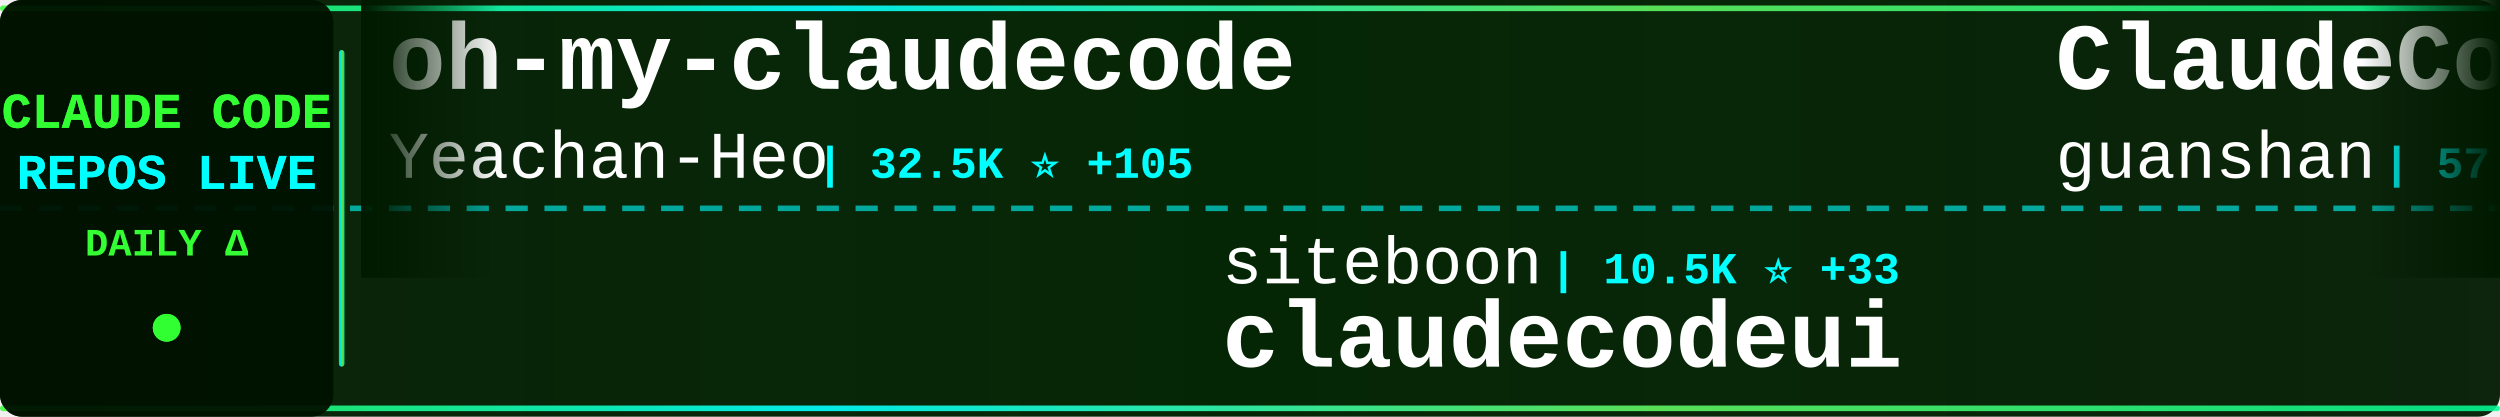
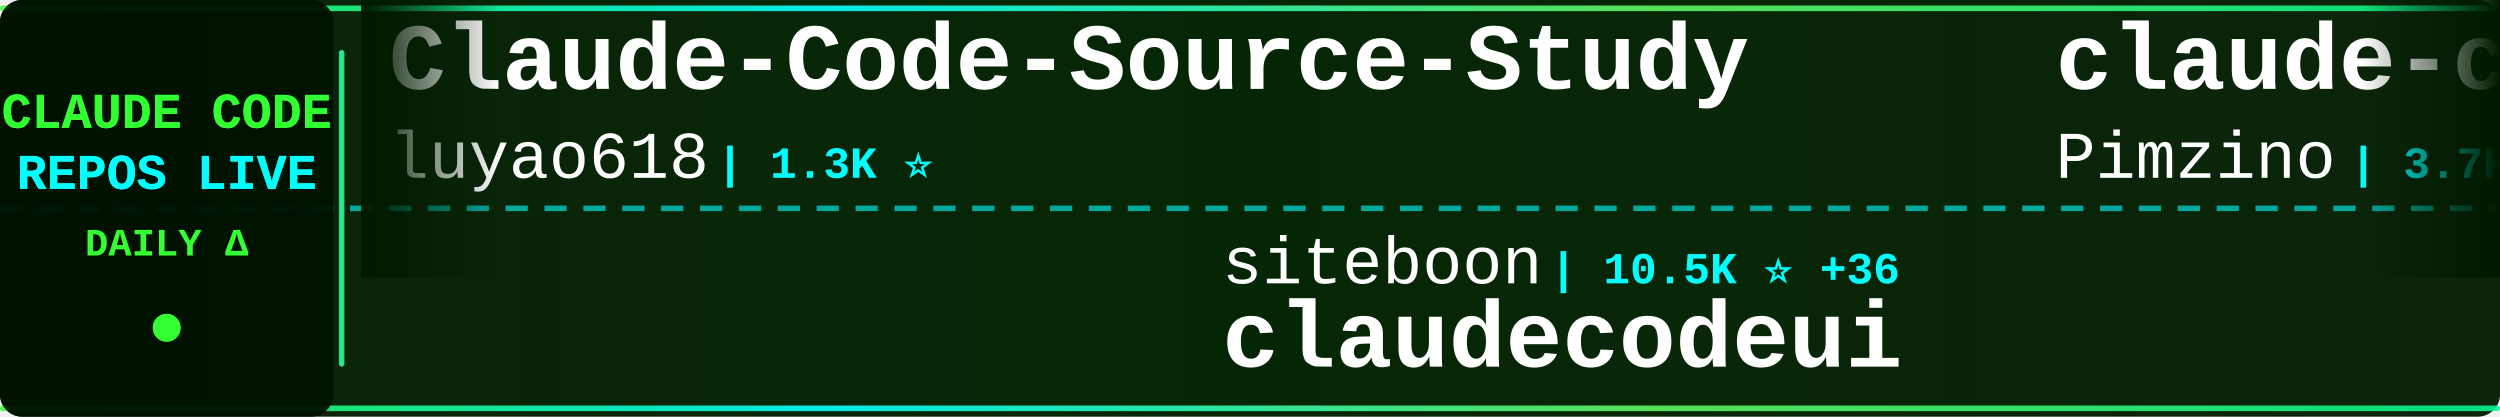
<svg xmlns="http://www.w3.org/2000/svg" width="900" height="150">
  <defs>
    <linearGradient id="tickerBg" x1="0%" y1="0%" x2="100%" y2="0%">
      <stop offset="0%" style="stop-color:#001a00;stop-opacity:0.95" />
      <stop offset="50%" style="stop-color:#002200;stop-opacity:0.98" />
      <stop offset="100%" style="stop-color:#001a00;stop-opacity:0.95" />
    </linearGradient>
    <linearGradient id="borderGrad" x1="0%" y1="0%" x2="100%" y2="0%">
      <stop offset="0%" style="stop-color:#33ff33;stop-opacity:0.85">
        <animate attributeName="stop-opacity" values="0.85;1;0.85" dur="2s" repeatCount="indefinite" />
      </stop>
      <stop offset="33%" style="stop-color:#00ffff;stop-opacity:0.9">
        <animate attributeName="stop-opacity" values="0.9;1;0.9" dur="2.2s" repeatCount="indefinite" />
      </stop>
      <stop offset="66%" style="stop-color:#66ff66;stop-opacity:0.85">
        <animate attributeName="stop-opacity" values="0.85;1;0.85" dur="1.8s" repeatCount="indefinite" />
      </stop>
      <stop offset="100%" style="stop-color:#00ff99;stop-opacity:0.85">
        <animate attributeName="stop-opacity" values="0.85;1;0.85" dur="2s" repeatCount="indefinite" />
      </stop>
    </linearGradient>
    <filter id="textGlow">
      <feGaussianBlur stdDeviation="0.1" result="coloredBlur" />
      <feMerge>
        <feMergeNode in="coloredBlur" />
        <feMergeNode in="SourceGraphic" />
      </feMerge>
    </filter>
    <filter id="metricGlow">
      <feGaussianBlur stdDeviation="0.2" result="coloredBlur" />
      <feMerge>
        <feMergeNode in="coloredBlur" />
        <feMergeNode in="SourceGraphic" />
      </feMerge>
    </filter>
    <linearGradient id="leftFade" x1="0%" y1="0%" x2="100%" y2="0%">
      <stop offset="0%" style="stop-color:#001a00;stop-opacity:1" />
      <stop offset="100%" style="stop-color:#001a00;stop-opacity:0" />
    </linearGradient>
    <linearGradient id="rightFade" x1="0%" y1="0%" x2="100%" y2="0%">
      <stop offset="0%" style="stop-color:#001a00;stop-opacity:0" />
      <stop offset="100%" style="stop-color:#001a00;stop-opacity:1" />
    </linearGradient>
  </defs>
  <rect width="900" height="150" fill="url(#tickerBg)" rx="8" />
  <rect x="0" y="2" width="900" height="2" fill="url(#borderGrad)" rx="1" />
  <rect x="0" y="146" width="900" height="2" fill="url(#borderGrad)" rx="1" />
  <line x1="0" y1="75" x2="900" y2="75" stroke="#00ffff" stroke-width="2" stroke-dasharray="8 6" opacity="0.6" />
  <rect x="0" y="0" width="120" height="150" fill="#001100" opacity="0.95" rx="8" />
  <text x="60" y="46" font-family="'Courier New', monospace" font-size="18" font-weight="bold" fill="#33ff33" text-anchor="middle" filter="url(#textGlow)">
    CLAUDE CODE
  </text>
  <text x="60" y="68" font-family="'Courier New', monospace" font-size="18" font-weight="bold" fill="#00ffff" text-anchor="middle" filter="url(#textGlow)">
    REPOS LIVE
  </text>
  <text x="60" y="92" font-family="'Courier New', monospace" font-size="14" font-weight="bold" fill="#33ff33" text-anchor="middle">
    DAILY Δ
  </text>
  <circle cx="60" cy="118" r="5" fill="#33ff33" filter="url(#metricGlow)">
    <animate attributeName="r" values="4;6;4" dur="1.5s" repeatCount="indefinite" />
    <animate attributeName="opacity" values="0.6;1;0.6" dur="1.5s" repeatCount="indefinite" />
  </circle>
  <rect x="122" y="18" width="2" height="114" fill="url(#borderGrad)" rx="1" />
  <clipPath id="tickerClip">
    <rect x="130" y="0" width="770" height="150" />
  </clipPath>
  <g clip-path="url(#tickerClip)">
    <g id="tickerItems">
      <animateTransform attributeName="transform" attributeType="XML" type="translate" from="0 0" to="-3000 0" dur="54s" repeatCount="indefinite" />
      <g transform="translate(0, 0)">
-         <text x="140" y="32" font-family="'Courier New', monospace" font-size="34" font-weight="bold" fill="#ffffff">oh-my-claudecode</text>
-         <text x="140" y="64" font-family="'Courier New', monospace" font-size="24" font-weight="normal" fill="#ffffff" opacity="1.0">Yeachan-Heo</text>
-         <text x="294" y="64" font-family="'Courier New', monospace" font-size="16" font-weight="bold" fill="#00ffff"> | 32.5K ⭐ +105</text>
+         <text x="140" y="32" font-family="'Courier New', monospace" font-size="34" font-weight="bold" fill="#ffffff">Claude-Code-Source-Study</text>
+         <text x="140" y="64" font-family="'Courier New', monospace" font-size="24" font-weight="normal" fill="#ffffff" opacity="1.0">luyao618</text>
+         <text x="258" y="64" font-family="'Courier New', monospace" font-size="16" font-weight="bold" fill="#00ffff"> | 1.3K ⭐</text>
      </g>
      <g transform="translate(300, 0)">
        <text x="140" y="102" font-family="'Courier New', monospace" font-size="24" font-weight="normal" fill="#ffffff" opacity="1.0">siteboon</text>
-         <text x="258" y="102" font-family="'Courier New', monospace" font-size="16" font-weight="bold" fill="#00ffff"> | 10.5K ⭐ +33</text>
+         <text x="258" y="102" font-family="'Courier New', monospace" font-size="16" font-weight="bold" fill="#00ffff"> | 10.5K ⭐ +36</text>
        <text x="140" y="132" font-family="'Courier New', monospace" font-size="34" font-weight="bold" fill="#ffffff">claudecodeui</text>
      </g>
      <g transform="translate(600, 0)">
-         <text x="140" y="32" font-family="'Courier New', monospace" font-size="34" font-weight="bold" fill="#ffffff">ClaudeCode</text>
-         <text x="140" y="64" font-family="'Courier New', monospace" font-size="24" font-weight="normal" fill="#ffffff" opacity="1.0">guanshan</text>
-         <text x="258" y="64" font-family="'Courier New', monospace" font-size="16" font-weight="bold" fill="#00ffff"> | 57 ⭐</text>
+         <text x="140" y="32" font-family="'Courier New', monospace" font-size="34" font-weight="bold" fill="#ffffff">claude-code-spec-workflo...</text>
+         <text x="140" y="64" font-family="'Courier New', monospace" font-size="24" font-weight="normal" fill="#ffffff" opacity="1.0">Pimzino</text>
+         <text x="246" y="64" font-family="'Courier New', monospace" font-size="16" font-weight="bold" fill="#00ffff"> | 3.7K ⭐ +1</text>
      </g>
      <g transform="translate(900, 0)">
-         <text x="140" y="102" font-family="'Courier New', monospace" font-size="24" font-weight="normal" fill="#ffffff" opacity="1.0">anthropics</text>
-         <text x="282" y="102" font-family="'Courier New', monospace" font-size="16" font-weight="bold" fill="#00ffff"> | 805 ⭐ +2</text>
-         <text x="140" y="132" font-family="'Courier New', monospace" font-size="34" font-weight="bold" fill="#ffffff">claude-code-base-action</text>
+         <text x="140" y="102" font-family="'Courier New', monospace" font-size="24" font-weight="normal" fill="#ffffff" opacity="1.0">carlvellotti</text>
+         <text x="306" y="102" font-family="'Courier New', monospace" font-size="16" font-weight="bold" fill="#00ffff"> | 2.0K ⭐ +7</text>
+         <text x="140" y="132" font-family="'Courier New', monospace" font-size="34" font-weight="bold" fill="#ffffff">claude-code-pm-course</text>
      </g>
      <g transform="translate(1200, 0)">
-         <text x="140" y="32" font-family="'Courier New', monospace" font-size="34" font-weight="bold" fill="#ffffff">ClaudeCodeAgents</text>
-         <text x="140" y="64" font-family="'Courier New', monospace" font-size="24" font-weight="normal" fill="#ffffff" opacity="1.0">darcyegb</text>
-         <text x="258" y="64" font-family="'Courier New', monospace" font-size="16" font-weight="bold" fill="#00ffff"> | 680 ⭐ +2</text>
+         <text x="140" y="32" font-family="'Courier New', monospace" font-size="34" font-weight="bold" fill="#ffffff">Claude-code</text>
+         <text x="140" y="64" font-family="'Courier New', monospace" font-size="24" font-weight="normal" fill="#ffffff" opacity="1.0">fazxes</text>
+         <text x="234" y="64" font-family="'Courier New', monospace" font-size="16" font-weight="bold" fill="#00ffff"> | 212 ⭐</text>
      </g>
      <g transform="translate(1500, 0)">
-         <text x="140" y="102" font-family="'Courier New', monospace" font-size="24" font-weight="normal" fill="#ffffff" opacity="1.0">davila7</text>
-         <text x="246" y="102" font-family="'Courier New', monospace" font-size="16" font-weight="bold" fill="#00ffff"> | 26.7K ⭐ +67</text>
-         <text x="140" y="132" font-family="'Courier New', monospace" font-size="34" font-weight="bold" fill="#ffffff">claude-code-templates</text>
+         <text x="140" y="102" font-family="'Courier New', monospace" font-size="24" font-weight="normal" fill="#ffffff" opacity="1.0">zebbern</text>
+         <text x="246" y="102" font-family="'Courier New', monospace" font-size="16" font-weight="bold" fill="#00ffff"> | 4.1K ⭐ +2</text>
+         <text x="140" y="132" font-family="'Courier New', monospace" font-size="34" font-weight="bold" fill="#ffffff">claude-code-guide</text>
      </g>
      <g transform="translate(1800, 0)">
-         <text x="140" y="32" font-family="'Courier New', monospace" font-size="34" font-weight="bold" fill="#ffffff">claude-task-master</text>
-         <text x="140" y="64" font-family="'Courier New', monospace" font-size="24" font-weight="normal" fill="#ffffff" opacity="1.0">eyaltoledano</text>
-         <text x="306" y="64" font-family="'Courier New', monospace" font-size="16" font-weight="bold" fill="#00ffff"> | 27.0K ⭐ +8</text>
+         <text x="140" y="32" font-family="'Courier New', monospace" font-size="34" font-weight="bold" fill="#ffffff">claude-plugins-official</text>
+         <text x="140" y="64" font-family="'Courier New', monospace" font-size="24" font-weight="normal" fill="#ffffff" opacity="1.0">anthropics</text>
+         <text x="282" y="64" font-family="'Courier New', monospace" font-size="16" font-weight="bold" fill="#00ffff"> | 18.5K ⭐ +66</text>
      </g>
      <g transform="translate(2100, 0)">
-         <text x="140" y="102" font-family="'Courier New', monospace" font-size="24" font-weight="normal" fill="#ffffff" opacity="1.0">alejandrobalderas</text>
-         <text x="366" y="102" font-family="'Courier New', monospace" font-size="16" font-weight="bold" fill="#00ffff"> | 1.9K ⭐ +6</text>
-         <text x="140" y="132" font-family="'Courier New', monospace" font-size="34" font-weight="bold" fill="#ffffff">claude-code-from-source</text>
+         <text x="140" y="102" font-family="'Courier New', monospace" font-size="24" font-weight="normal" fill="#ffffff" opacity="1.0">ChinaSiro</text>
+         <text x="270" y="102" font-family="'Courier New', monospace" font-size="16" font-weight="bold" fill="#00ffff"> | 9.1K ⭐ +3</text>
+         <text x="140" y="132" font-family="'Courier New', monospace" font-size="34" font-weight="bold" fill="#ffffff">claude-code-sourcemap</text>
      </g>
      <g transform="translate(2400, 0)">
-         <text x="140" y="32" font-family="'Courier New', monospace" font-size="34" font-weight="bold" fill="#ffffff">claude-code-proxy</text>
-         <text x="140" y="64" font-family="'Courier New', monospace" font-size="24" font-weight="normal" fill="#ffffff" opacity="1.0">fuergaosi233</text>
-         <text x="306" y="64" font-family="'Courier New', monospace" font-size="16" font-weight="bold" fill="#00ffff"> | 2.5K ⭐ +9</text>
+         <text x="140" y="32" font-family="'Courier New', monospace" font-size="34" font-weight="bold" fill="#ffffff">ralph-claude-code</text>
+         <text x="140" y="64" font-family="'Courier New', monospace" font-size="24" font-weight="normal" fill="#ffffff" opacity="1.0">frankbria</text>
+         <text x="270" y="64" font-family="'Courier New', monospace" font-size="16" font-weight="bold" fill="#00ffff"> | 9.0K ⭐ +13</text>
      </g>
      <g transform="translate(2700, 0)">
-         <text x="140" y="102" font-family="'Courier New', monospace" font-size="24" font-weight="normal" fill="#ffffff" opacity="1.0">KimYx0207</text>
-         <text x="270" y="102" font-family="'Courier New', monospace" font-size="16" font-weight="bold" fill="#00ffff"> | 3.6K ⭐ +7</text>
-         <text x="140" y="132" font-family="'Courier New', monospace" font-size="34" font-weight="bold" fill="#ffffff">Claude-Code-x-OpenClaw-G...</text>
+         <text x="140" y="102" font-family="'Courier New', monospace" font-size="24" font-weight="normal" fill="#ffffff" opacity="1.0">fuergaosi233</text>
+         <text x="306" y="102" font-family="'Courier New', monospace" font-size="16" font-weight="bold" fill="#00ffff"> | 2.5K ⭐ +8</text>
+         <text x="140" y="132" font-family="'Courier New', monospace" font-size="34" font-weight="bold" fill="#ffffff">claude-code-proxy</text>
      </g>
      <g transform="translate(3000, 0)">
-         <text x="140" y="32" font-family="'Courier New', monospace" font-size="34" font-weight="bold" fill="#ffffff">oh-my-claudecode</text>
-         <text x="140" y="64" font-family="'Courier New', monospace" font-size="24" font-weight="normal" fill="#ffffff" opacity="1.0">Yeachan-Heo</text>
-         <text x="294" y="64" font-family="'Courier New', monospace" font-size="16" font-weight="bold" fill="#00ffff"> | 32.5K ⭐ +105</text>
+         <text x="140" y="32" font-family="'Courier New', monospace" font-size="34" font-weight="bold" fill="#ffffff">Claude-Code-Source-Study</text>
+         <text x="140" y="64" font-family="'Courier New', monospace" font-size="24" font-weight="normal" fill="#ffffff" opacity="1.0">luyao618</text>
+         <text x="258" y="64" font-family="'Courier New', monospace" font-size="16" font-weight="bold" fill="#00ffff"> | 1.3K ⭐</text>
      </g>
      <g transform="translate(3300, 0)">
        <text x="140" y="102" font-family="'Courier New', monospace" font-size="24" font-weight="normal" fill="#ffffff" opacity="1.0">siteboon</text>
-         <text x="258" y="102" font-family="'Courier New', monospace" font-size="16" font-weight="bold" fill="#00ffff"> | 10.5K ⭐ +33</text>
+         <text x="258" y="102" font-family="'Courier New', monospace" font-size="16" font-weight="bold" fill="#00ffff"> | 10.5K ⭐ +36</text>
        <text x="140" y="132" font-family="'Courier New', monospace" font-size="34" font-weight="bold" fill="#ffffff">claudecodeui</text>
      </g>
      <g transform="translate(3600, 0)">
-         <text x="140" y="32" font-family="'Courier New', monospace" font-size="34" font-weight="bold" fill="#ffffff">ClaudeCode</text>
-         <text x="140" y="64" font-family="'Courier New', monospace" font-size="24" font-weight="normal" fill="#ffffff" opacity="1.0">guanshan</text>
-         <text x="258" y="64" font-family="'Courier New', monospace" font-size="16" font-weight="bold" fill="#00ffff"> | 57 ⭐</text>
+         <text x="140" y="32" font-family="'Courier New', monospace" font-size="34" font-weight="bold" fill="#ffffff">claude-code-spec-workflo...</text>
+         <text x="140" y="64" font-family="'Courier New', monospace" font-size="24" font-weight="normal" fill="#ffffff" opacity="1.0">Pimzino</text>
+         <text x="246" y="64" font-family="'Courier New', monospace" font-size="16" font-weight="bold" fill="#00ffff"> | 3.7K ⭐ +1</text>
      </g>
      <g transform="translate(3900, 0)">
-         <text x="140" y="102" font-family="'Courier New', monospace" font-size="24" font-weight="normal" fill="#ffffff" opacity="1.0">anthropics</text>
-         <text x="282" y="102" font-family="'Courier New', monospace" font-size="16" font-weight="bold" fill="#00ffff"> | 805 ⭐ +2</text>
-         <text x="140" y="132" font-family="'Courier New', monospace" font-size="34" font-weight="bold" fill="#ffffff">claude-code-base-action</text>
+         <text x="140" y="102" font-family="'Courier New', monospace" font-size="24" font-weight="normal" fill="#ffffff" opacity="1.0">carlvellotti</text>
+         <text x="306" y="102" font-family="'Courier New', monospace" font-size="16" font-weight="bold" fill="#00ffff"> | 2.0K ⭐ +7</text>
+         <text x="140" y="132" font-family="'Courier New', monospace" font-size="34" font-weight="bold" fill="#ffffff">claude-code-pm-course</text>
      </g>
    </g>
  </g>
  <rect x="130" y="0" width="50" height="100" fill="url(#leftFade)" />
  <rect x="850" y="0" width="50" height="100" fill="url(#rightFade)" />
</svg>
